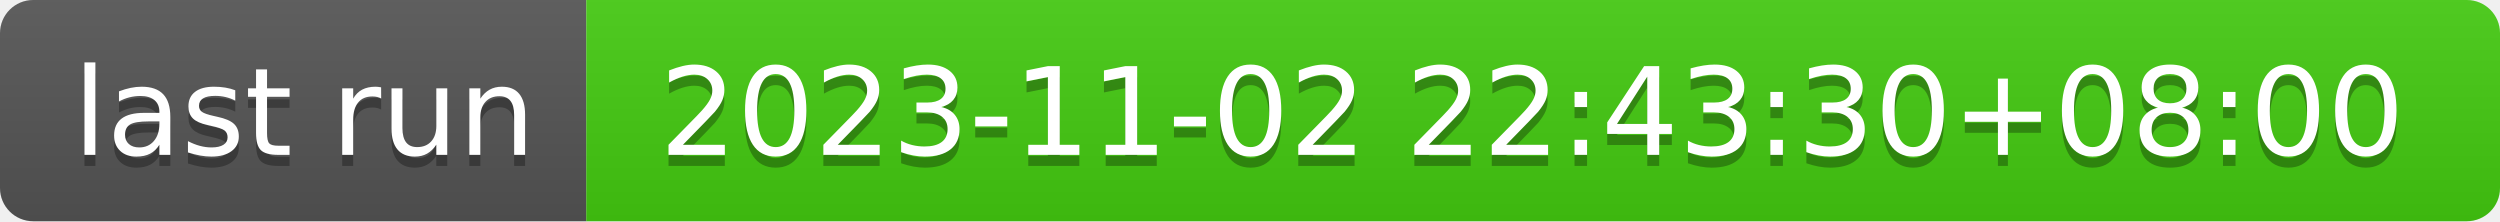
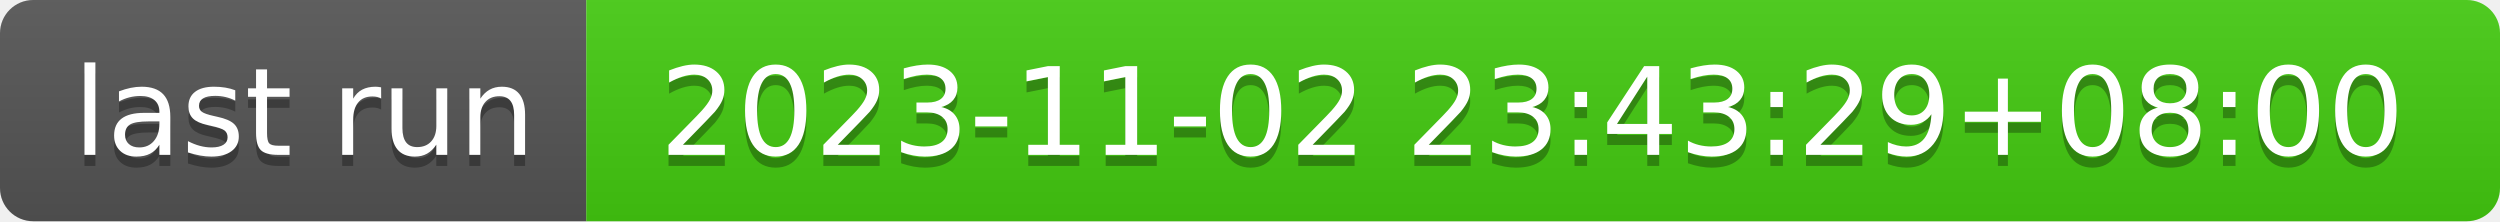
- <svg xmlns="http://www.w3.org/2000/svg" width="226" height="20" role="img" aria-label="last run: 2023-11-02 22:43:30+08:00">
+ <svg xmlns="http://www.w3.org/2000/svg" width="226" height="20" role="img" aria-label="last run: 2023-11-02 23:43:29+08:00">
  <linearGradient id="s" x2="0" y2="100%">
    <stop offset="0" stop-color="#bbb" stop-opacity=".1" />
    <stop offset="1" stop-opacity=".1" />
  </linearGradient>
  <clipPath id="r">
    <rect width="226" height="20" rx="3" fill="#fff" />
  </clipPath>
  <g clip-path="url(#r)">
    <rect width="53" height="20" fill="#555" />
    <rect x="53" width="173" height="20" fill="#4c1" />
    <rect width="226" height="20" fill="url(#s)" />
  </g>
  <g fill="#fff" text-anchor="middle" font-family="Verdana,Geneva,DejaVu Sans,sans-serif" text-rendering="geometricPrecision" font-size="110">
    <text aria-hidden="true" x="275" y="150" fill="#010101" fill-opacity=".3" transform="scale(.1)" textLength="430">last run</text>
    <text x="275" y="140" transform="scale(.1)" fill="#fff" textLength="430">last run</text>
-     <text aria-hidden="true" x="1385" y="150" fill="#010101" fill-opacity=".3" transform="scale(.1)" textLength="1630">2023-11-02 22:43:30+08:00</text>
-     <text x="1385" y="140" transform="scale(.1)" fill="#fff" textLength="1630">2023-11-02 22:43:30+08:00</text>
+     <text aria-hidden="true" x="1385" y="150" fill="#010101" fill-opacity=".3" transform="scale(.1)" textLength="1630">2023-11-02 23:43:29+08:00</text>
+     <text x="1385" y="140" transform="scale(.1)" fill="#fff" textLength="1630">2023-11-02 23:43:29+08:00</text>
  </g>
</svg>
